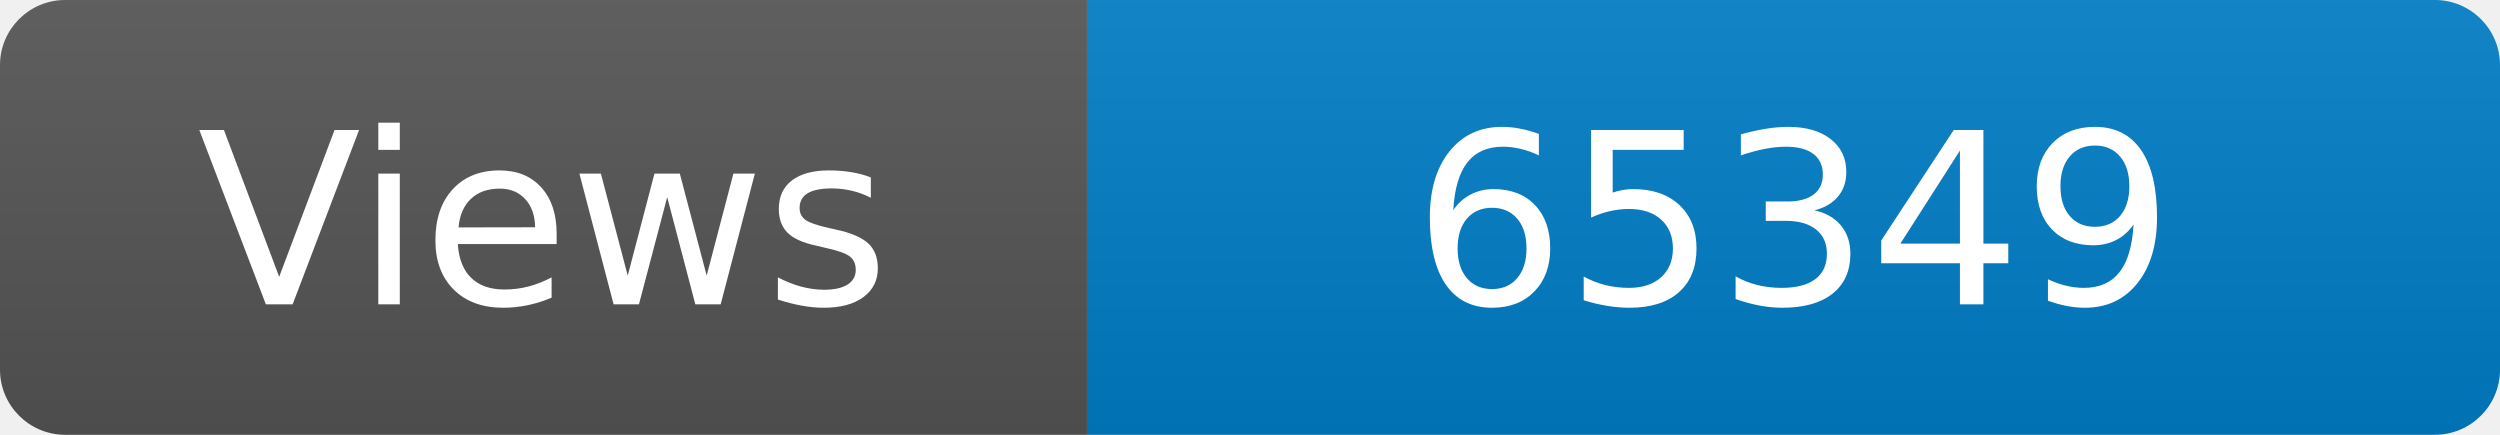
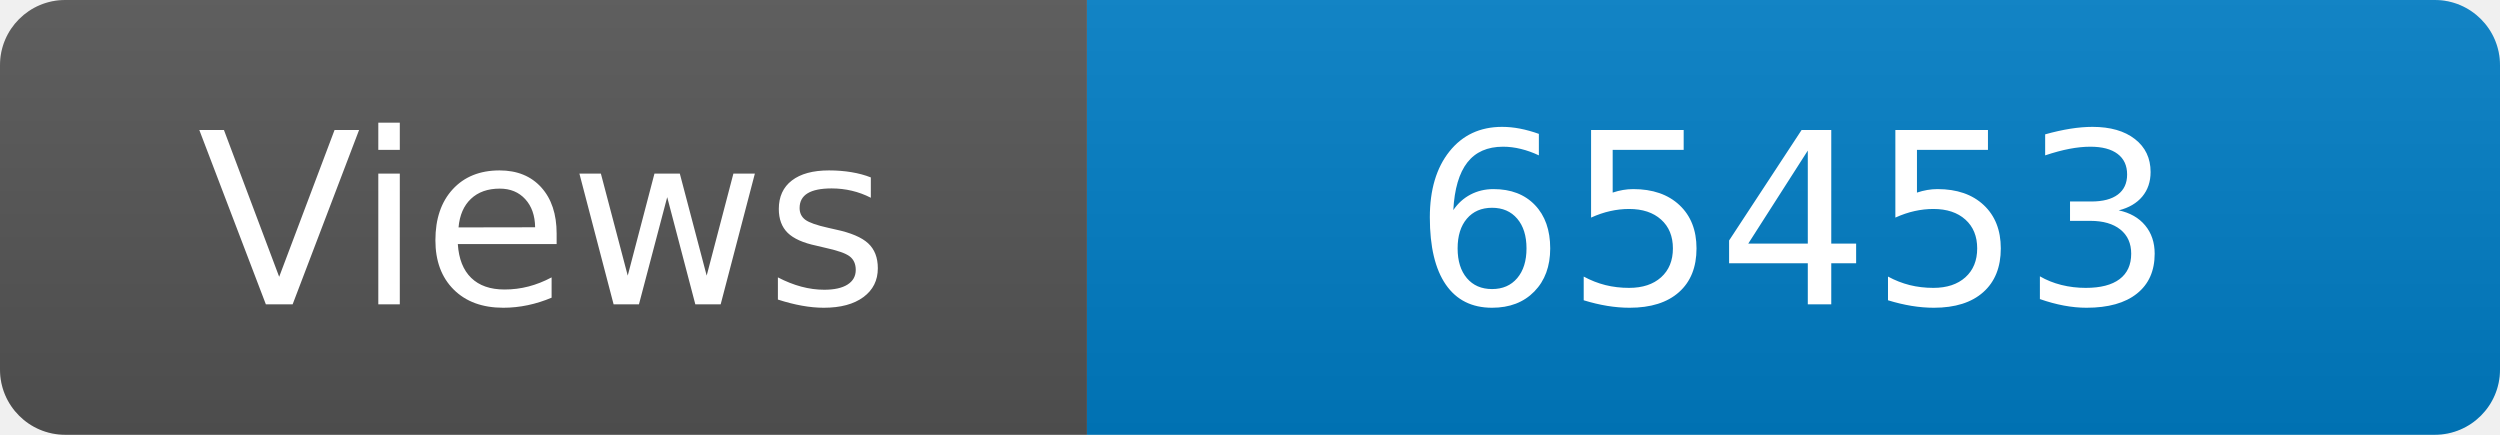
<svg xmlns="http://www.w3.org/2000/svg" width="115" height="20" role="img" aria-label="Maintained?: yes">
  <linearGradient id="s" x2="0" y2="100%">
    <stop offset="0" stop-color="#bbb" stop-opacity=".1" />
    <stop offset="1" stop-opacity=".1" />
  </linearGradient>
  <clipPath id="r">
    <rect width="115" height="20" rx="3" fill="#fff" />
  </clipPath>
  <g clip-path="url(#r)">
    <rect width="50" height="20" fill="#555" />
    <rect x="50" width="160" height="20" fill="#007ec6" />
    <rect width="115" height="20" fill="url(#s)" />
  </g>
  <g fill="#fff" text-anchor="middle" font-family="Verdana,Geneva,DejaVu Sans,sans-serif" font-size="110">
    <text x="250" y="140" transform="scale(.1)" fill="#fff">Views</text>
-     <text x="825" y="140" transform="scale(.1)" fill="#fff">65349</text>
+     <text x="825" y="140" transform="scale(.1)" fill="#fff">65453</text>
  </g>
</svg>
